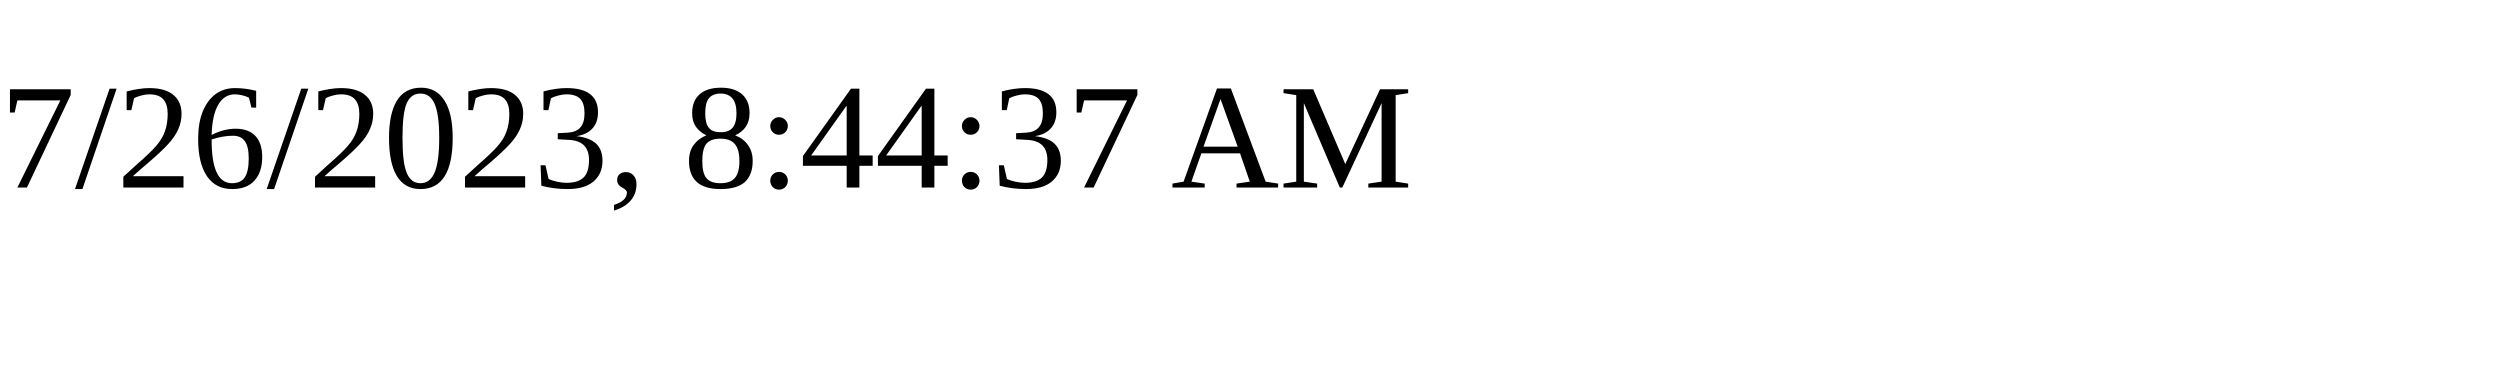
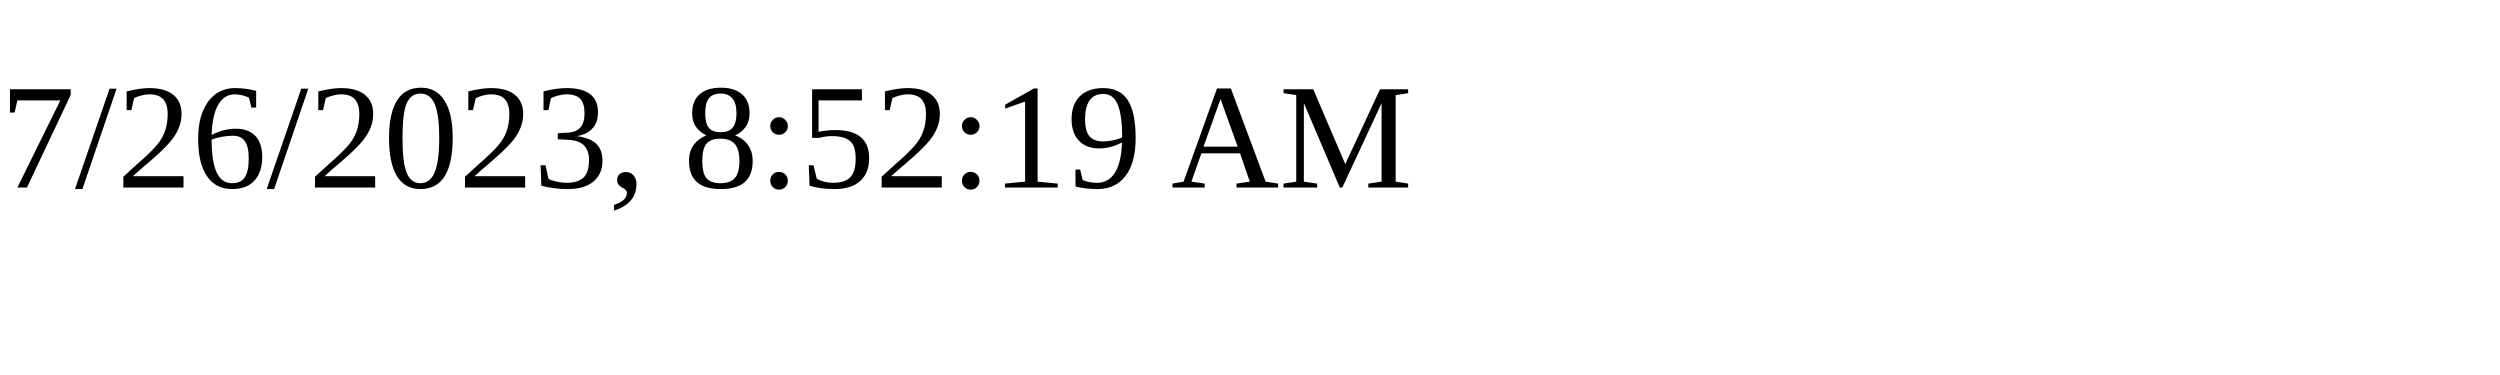
<svg xmlns="http://www.w3.org/2000/svg" height="30" width="200">
-   <text x="0" y="15">7/26/2023, 8:44:37 AM</text>
+   <text x="0" y="15">7/26/2023, 8:52:19 AM</text>
</svg>
